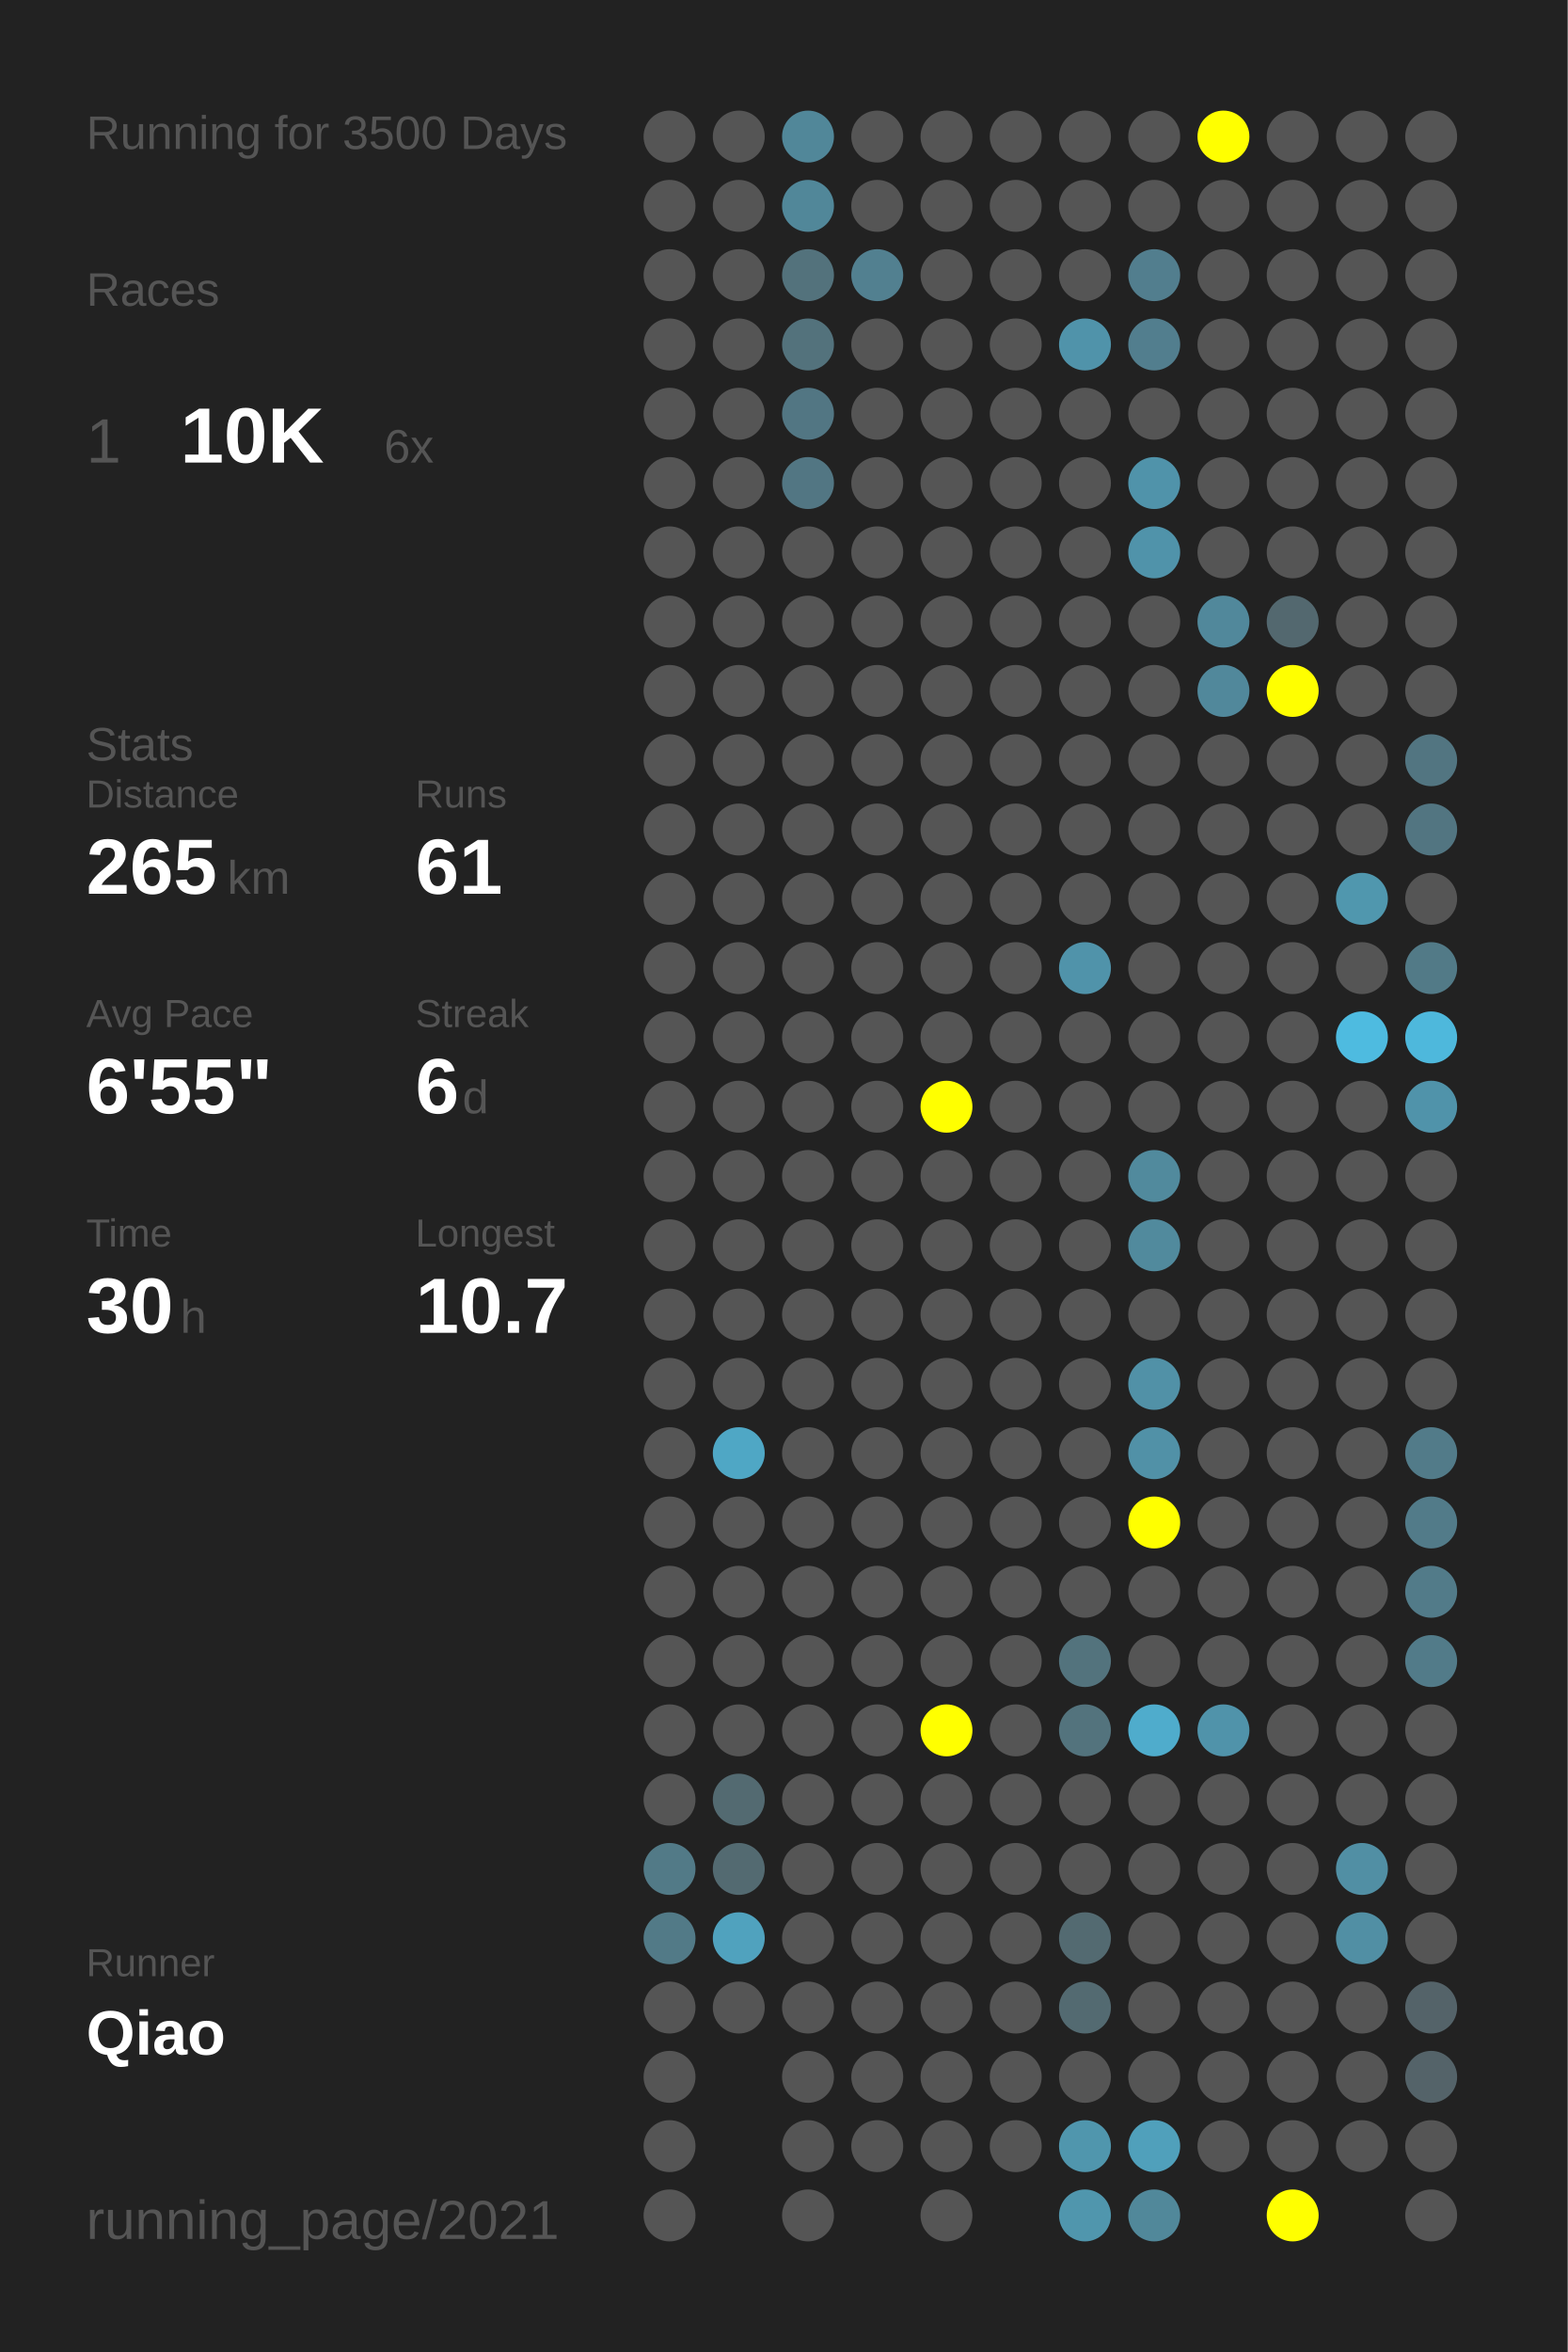
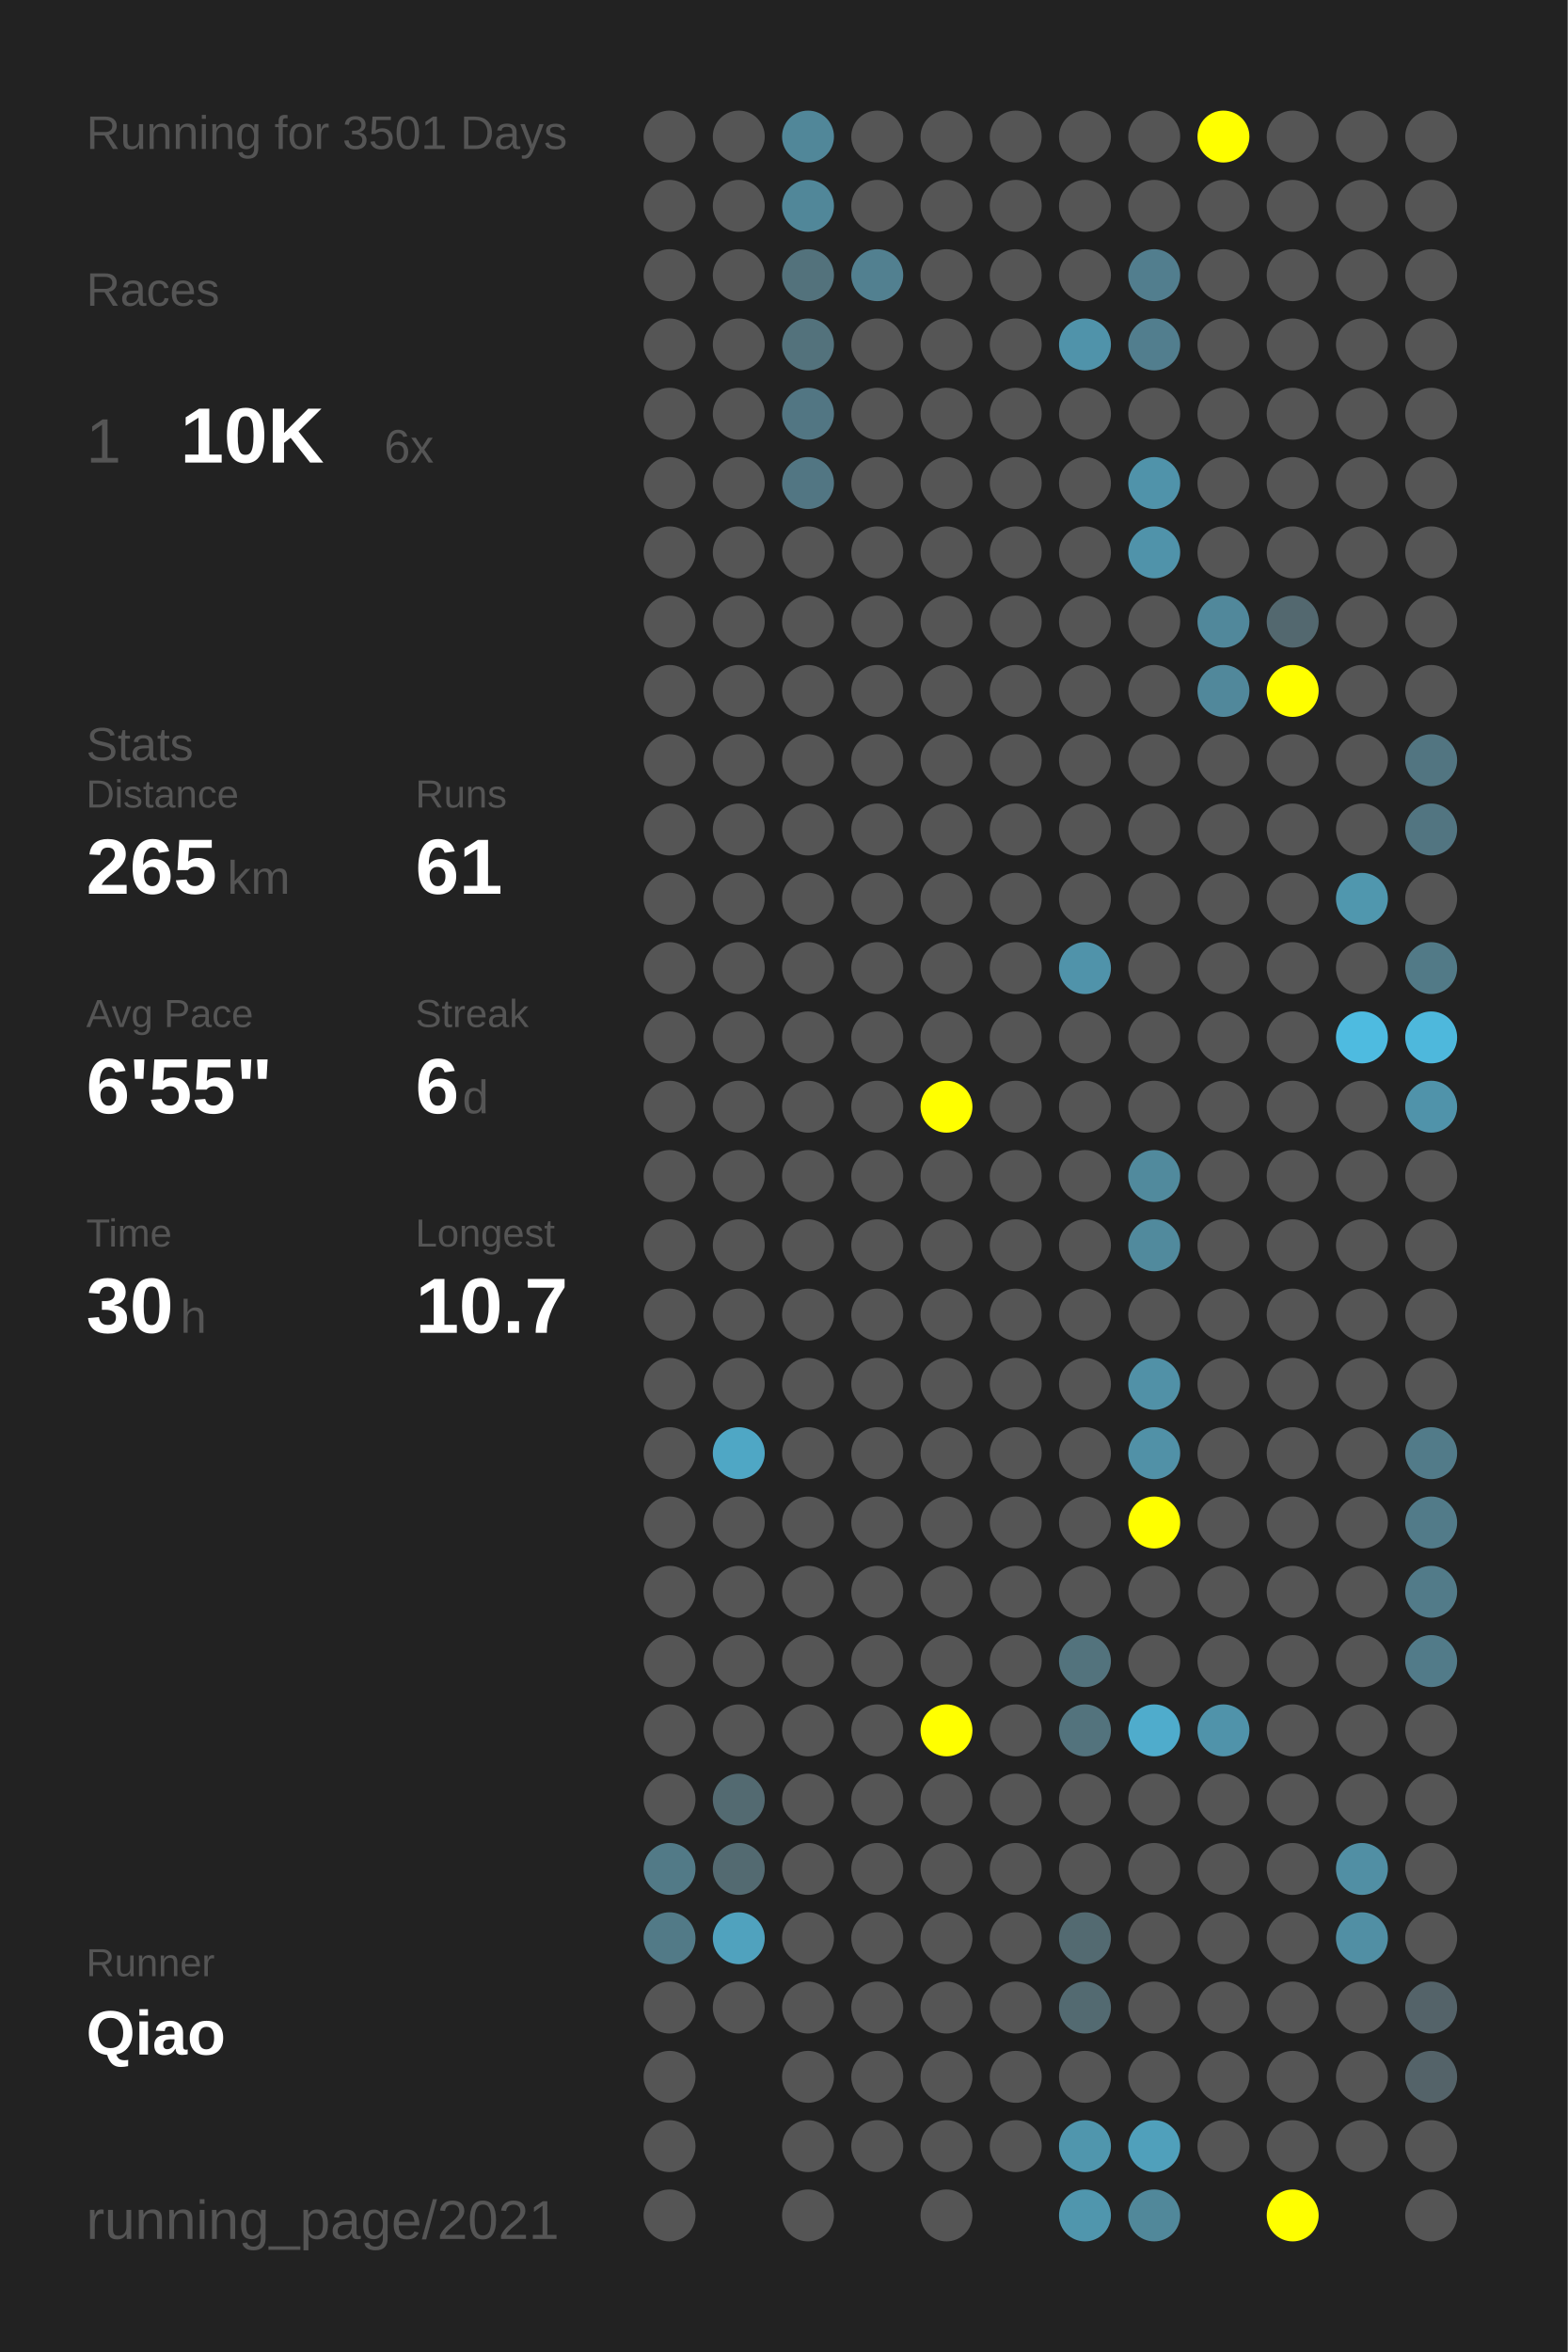
<svg xmlns="http://www.w3.org/2000/svg" baseProfile="full" height="300mm" version="1.1" viewBox="0,0,200,300" width="200mm">
  <defs />
  <rect fill="#222222" height="300" width="200" x="0" y="0" />
-   <text fill="#555555" style="font-size:6px; font-family:Arial;" x="11" y="19">Running for 3500 Days</text>
+   <text fill="#555555" style="font-size:6px; font-family:Arial;" x="11" y="19">Running for 3501 Days</text>
  <text fill="#555555" style="font-size:6px; font-family:Arial;" x="11" y="39">Races</text>
  <text fill="#555555" style="font-size:8px; font-family:Arial;" x="11" y="59">1</text>
  <text fill="#FFFFFF" style="font-size:10px; font-family:Arial; font-weight:bold;" x="23" y="59">10K</text>
  <text fill="#555555" style="font-size:6px; font-family:Arial;" x="49" y="59">6x</text>
  <text fill="#555555" style="font-size:6px; font-family:Arial;" x="11" y="97">Stats</text>
  <text fill="#555555" style="font-size:5px; font-family:Arial;" x="11" y="103">Distance</text>
  <text fill="#FFFFFF" style="font-size:10px; font-family:Arial; font-weight:bold;" x="11" y="114">265</text>
  <text fill="#555555" style="font-size:6px; font-family:Arial;" x="29" y="114">km</text>
  <text fill="#555555" style="font-size:5px; font-family:Arial;" x="53" y="103">Runs</text>
  <text fill="#FFFFFF" style="font-size:10px; font-family:Arial; font-weight:bold;" x="53" y="114">61</text>
  <text fill="#555555" style="font-size:5px; font-family:Arial;" x="11" y="131">Avg Pace</text>
  <text fill="#FFFFFF" style="font-size:10px; font-family:Arial; font-weight:bold;" x="11" y="142">6'55"</text>
  <text fill="#555555" style="font-size:5px; font-family:Arial;" x="53" y="131">Streak</text>
  <text fill="#FFFFFF" style="font-size:10px; font-family:Arial; font-weight:bold;" x="53" y="142">6</text>
  <text fill="#555555" style="font-size:6px; font-family:Arial;" x="59" y="142">d</text>
  <text fill="#555555" style="font-size:5px; font-family:Arial;" x="11" y="159">Time</text>
  <text fill="#FFFFFF" style="font-size:10px; font-family:Arial; font-weight:bold;" x="11" y="170">30</text>
  <text fill="#555555" style="font-size:6px; font-family:Arial;" x="23" y="170">h</text>
  <text fill="#555555" style="font-size:5px; font-family:Arial;" x="53" y="159">Longest</text>
  <text fill="#FFFFFF" style="font-size:10px; font-family:Arial; font-weight:bold;" x="53" y="170">10.7</text>
  <text fill="#555555" style="font-size:5px; font-family:Arial;" x="11" y="252.065">Runner</text>
  <text fill="#FFFFFF" style="font-size:8px; font-family:Arial; font-weight:bold;" x="11" y="262.065">Qiao</text>
  <text fill="#555555" style="font-size:7px; font-family:Arial;" x="11" y="285.581">running_page/2021</text>
  <circle cx="85.417" cy="17.419" fill="#555555" r="3.312" />
  <circle cx="85.417" cy="26.258" fill="#555555" r="3.312" />
  <circle cx="85.417" cy="35.097" fill="#555555" r="3.312" />
  <circle cx="85.417" cy="43.935" fill="#555555" r="3.312" />
  <circle cx="85.417" cy="52.774" fill="#555555" r="3.312" />
  <circle cx="85.417" cy="61.613" fill="#555555" r="3.312" />
  <circle cx="85.417" cy="70.452" fill="#555555" r="3.312" />
  <circle cx="85.417" cy="79.29" fill="#555555" r="3.312" />
  <circle cx="85.417" cy="88.129" fill="#555555" r="3.312" />
  <circle cx="85.417" cy="96.968" fill="#555555" r="3.312" />
  <circle cx="85.417" cy="105.806" fill="#555555" r="3.312" />
  <circle cx="85.417" cy="114.645" fill="#555555" r="3.312" />
  <circle cx="85.417" cy="123.484" fill="#555555" r="3.312" />
  <circle cx="85.417" cy="132.323" fill="#555555" r="3.312" />
  <circle cx="85.417" cy="141.161" fill="#555555" r="3.312" />
  <circle cx="85.417" cy="150" fill="#555555" r="3.312" />
  <circle cx="85.417" cy="158.839" fill="#555555" r="3.312" />
  <circle cx="85.417" cy="167.677" fill="#555555" r="3.312" />
  <circle cx="85.417" cy="176.516" fill="#555555" r="3.312" />
  <circle cx="85.417" cy="185.355" fill="#555555" r="3.312" />
  <circle cx="85.417" cy="194.194" fill="#555555" r="3.312" />
  <circle cx="85.417" cy="203.032" fill="#555555" r="3.312" />
  <circle cx="85.417" cy="211.871" fill="#555555" r="3.312" />
  <circle cx="85.417" cy="220.71" fill="#555555" r="3.312" />
  <circle cx="85.417" cy="229.548" fill="#555555" r="3.312" />
  <circle cx="85.417" cy="238.387" fill="#527a87" r="3.312" />
  <circle cx="85.417" cy="247.226" fill="#527a87" r="3.312" />
  <circle cx="85.417" cy="256.065" fill="#555555" r="3.312" />
  <circle cx="85.417" cy="264.903" fill="#555555" r="3.312" />
  <circle cx="85.417" cy="273.742" fill="#555555" r="3.312" />
  <circle cx="85.417" cy="282.581" fill="#555555" r="3.312" />
  <circle cx="94.25" cy="17.419" fill="#555555" r="3.312" />
  <circle cx="94.25" cy="26.258" fill="#555555" r="3.312" />
  <circle cx="94.25" cy="35.097" fill="#555555" r="3.312" />
  <circle cx="94.25" cy="43.935" fill="#555555" r="3.312" />
  <circle cx="94.25" cy="52.774" fill="#555555" r="3.312" />
  <circle cx="94.25" cy="61.613" fill="#555555" r="3.312" />
  <circle cx="94.25" cy="70.452" fill="#555555" r="3.312" />
  <circle cx="94.25" cy="79.29" fill="#555555" r="3.312" />
  <circle cx="94.25" cy="88.129" fill="#555555" r="3.312" />
  <circle cx="94.25" cy="96.968" fill="#555555" r="3.312" />
  <circle cx="94.25" cy="105.806" fill="#555555" r="3.312" />
  <circle cx="94.25" cy="114.645" fill="#555555" r="3.312" />
  <circle cx="94.25" cy="123.484" fill="#555555" r="3.312" />
  <circle cx="94.25" cy="132.323" fill="#555555" r="3.312" />
  <circle cx="94.25" cy="141.161" fill="#555555" r="3.312" />
  <circle cx="94.25" cy="150" fill="#555555" r="3.312" />
  <circle cx="94.25" cy="158.839" fill="#555555" r="3.312" />
  <circle cx="94.25" cy="167.677" fill="#555555" r="3.312" />
  <circle cx="94.25" cy="176.516" fill="#555555" r="3.312" />
  <circle cx="94.25" cy="185.355" fill="#4fa7c5" r="3.312" />
  <circle cx="94.25" cy="194.194" fill="#555555" r="3.312" />
  <circle cx="94.25" cy="203.032" fill="#555555" r="3.312" />
  <circle cx="94.25" cy="211.871" fill="#555555" r="3.312" />
  <circle cx="94.25" cy="220.71" fill="#555555" r="3.312" />
  <circle cx="94.25" cy="229.548" fill="#536a71" r="3.312" />
  <circle cx="94.25" cy="238.387" fill="#536a71" r="3.312" />
  <circle cx="94.25" cy="247.226" fill="#50a2be" r="3.312" />
  <circle cx="94.25" cy="256.065" fill="#555555" r="3.312" />
  <circle cx="103.083" cy="17.419" fill="#518799" r="3.312" />
  <circle cx="103.083" cy="26.258" fill="#518799" r="3.312" />
  <circle cx="103.083" cy="35.097" fill="#53727c" r="3.312" />
  <circle cx="103.083" cy="43.935" fill="#53727c" r="3.312" />
  <circle cx="103.083" cy="52.774" fill="#527683" r="3.312" />
  <circle cx="103.083" cy="61.613" fill="#527683" r="3.312" />
  <circle cx="103.083" cy="70.452" fill="#555555" r="3.312" />
  <circle cx="103.083" cy="79.29" fill="#555555" r="3.312" />
  <circle cx="103.083" cy="88.129" fill="#555555" r="3.312" />
  <circle cx="103.083" cy="96.968" fill="#555555" r="3.312" />
  <circle cx="103.083" cy="105.806" fill="#555555" r="3.312" />
  <circle cx="103.083" cy="114.645" fill="#555555" r="3.312" />
  <circle cx="103.083" cy="123.484" fill="#555555" r="3.312" />
  <circle cx="103.083" cy="132.323" fill="#555555" r="3.312" />
  <circle cx="103.083" cy="141.161" fill="#555555" r="3.312" />
  <circle cx="103.083" cy="150" fill="#555555" r="3.312" />
  <circle cx="103.083" cy="158.839" fill="#555555" r="3.312" />
  <circle cx="103.083" cy="167.677" fill="#555555" r="3.312" />
  <circle cx="103.083" cy="176.516" fill="#555555" r="3.312" />
  <circle cx="103.083" cy="185.355" fill="#555555" r="3.312" />
  <circle cx="103.083" cy="194.194" fill="#555555" r="3.312" />
  <circle cx="103.083" cy="203.032" fill="#555555" r="3.312" />
  <circle cx="103.083" cy="211.871" fill="#555555" r="3.312" />
  <circle cx="103.083" cy="220.71" fill="#555555" r="3.312" />
  <circle cx="103.083" cy="229.548" fill="#555555" r="3.312" />
  <circle cx="103.083" cy="238.387" fill="#555555" r="3.312" />
  <circle cx="103.083" cy="247.226" fill="#555555" r="3.312" />
  <circle cx="103.083" cy="256.065" fill="#555555" r="3.312" />
  <circle cx="103.083" cy="264.903" fill="#555555" r="3.312" />
  <circle cx="103.083" cy="273.742" fill="#555555" r="3.312" />
  <circle cx="103.083" cy="282.581" fill="#555555" r="3.312" />
  <circle cx="111.917" cy="17.419" fill="#555555" r="3.312" />
  <circle cx="111.917" cy="26.258" fill="#555555" r="3.312" />
  <circle cx="111.917" cy="35.097" fill="#528090" r="3.312" />
  <circle cx="111.917" cy="43.935" fill="#555555" r="3.312" />
  <circle cx="111.917" cy="52.774" fill="#555555" r="3.312" />
  <circle cx="111.917" cy="61.613" fill="#555555" r="3.312" />
  <circle cx="111.917" cy="70.452" fill="#555555" r="3.312" />
  <circle cx="111.917" cy="79.29" fill="#555555" r="3.312" />
  <circle cx="111.917" cy="88.129" fill="#555555" r="3.312" />
  <circle cx="111.917" cy="96.968" fill="#555555" r="3.312" />
  <circle cx="111.917" cy="105.806" fill="#555555" r="3.312" />
  <circle cx="111.917" cy="114.645" fill="#555555" r="3.312" />
  <circle cx="111.917" cy="123.484" fill="#555555" r="3.312" />
  <circle cx="111.917" cy="132.323" fill="#555555" r="3.312" />
  <circle cx="111.917" cy="141.161" fill="#555555" r="3.312" />
  <circle cx="111.917" cy="150" fill="#555555" r="3.312" />
  <circle cx="111.917" cy="158.839" fill="#555555" r="3.312" />
  <circle cx="111.917" cy="167.677" fill="#555555" r="3.312" />
  <circle cx="111.917" cy="176.516" fill="#555555" r="3.312" />
  <circle cx="111.917" cy="185.355" fill="#555555" r="3.312" />
  <circle cx="111.917" cy="194.194" fill="#555555" r="3.312" />
  <circle cx="111.917" cy="203.032" fill="#555555" r="3.312" />
  <circle cx="111.917" cy="211.871" fill="#555555" r="3.312" />
  <circle cx="111.917" cy="220.71" fill="#555555" r="3.312" />
  <circle cx="111.917" cy="229.548" fill="#555555" r="3.312" />
  <circle cx="111.917" cy="238.387" fill="#555555" r="3.312" />
  <circle cx="111.917" cy="247.226" fill="#555555" r="3.312" />
  <circle cx="111.917" cy="256.065" fill="#555555" r="3.312" />
  <circle cx="111.917" cy="264.903" fill="#555555" r="3.312" />
  <circle cx="111.917" cy="273.742" fill="#555555" r="3.312" />
  <circle cx="120.75" cy="17.419" fill="#555555" r="3.312" />
  <circle cx="120.75" cy="26.258" fill="#555555" r="3.312" />
  <circle cx="120.75" cy="35.097" fill="#555555" r="3.312" />
  <circle cx="120.75" cy="43.935" fill="#555555" r="3.312" />
  <circle cx="120.75" cy="52.774" fill="#555555" r="3.312" />
  <circle cx="120.75" cy="61.613" fill="#555555" r="3.312" />
  <circle cx="120.75" cy="70.452" fill="#555555" r="3.312" />
  <circle cx="120.75" cy="79.29" fill="#555555" r="3.312" />
  <circle cx="120.75" cy="88.129" fill="#555555" r="3.312" />
  <circle cx="120.75" cy="96.968" fill="#555555" r="3.312" />
  <circle cx="120.75" cy="105.806" fill="#555555" r="3.312" />
  <circle cx="120.75" cy="114.645" fill="#555555" r="3.312" />
  <circle cx="120.75" cy="123.484" fill="#555555" r="3.312" />
  <circle cx="120.75" cy="132.323" fill="#555555" r="3.312" />
  <circle cx="120.75" cy="141.161" fill="#FFFF00" r="3.312" />
  <circle cx="120.75" cy="150" fill="#555555" r="3.312" />
  <circle cx="120.75" cy="158.839" fill="#555555" r="3.312" />
  <circle cx="120.75" cy="167.677" fill="#555555" r="3.312" />
  <circle cx="120.75" cy="176.516" fill="#555555" r="3.312" />
  <circle cx="120.75" cy="185.355" fill="#555555" r="3.312" />
  <circle cx="120.75" cy="194.194" fill="#555555" r="3.312" />
  <circle cx="120.75" cy="203.032" fill="#555555" r="3.312" />
  <circle cx="120.75" cy="211.871" fill="#555555" r="3.312" />
  <circle cx="120.75" cy="220.71" fill="#FFFF00" r="3.312" />
  <circle cx="120.75" cy="229.548" fill="#555555" r="3.312" />
  <circle cx="120.75" cy="238.387" fill="#555555" r="3.312" />
  <circle cx="120.75" cy="247.226" fill="#555555" r="3.312" />
  <circle cx="120.75" cy="256.065" fill="#555555" r="3.312" />
  <circle cx="120.75" cy="264.903" fill="#555555" r="3.312" />
  <circle cx="120.75" cy="273.742" fill="#555555" r="3.312" />
  <circle cx="120.75" cy="282.581" fill="#555555" r="3.312" />
  <circle cx="129.583" cy="17.419" fill="#555555" r="3.312" />
  <circle cx="129.583" cy="26.258" fill="#555555" r="3.312" />
  <circle cx="129.583" cy="35.097" fill="#555555" r="3.312" />
  <circle cx="129.583" cy="43.935" fill="#555555" r="3.312" />
  <circle cx="129.583" cy="52.774" fill="#555555" r="3.312" />
  <circle cx="129.583" cy="61.613" fill="#555555" r="3.312" />
  <circle cx="129.583" cy="70.452" fill="#555555" r="3.312" />
  <circle cx="129.583" cy="79.29" fill="#555555" r="3.312" />
  <circle cx="129.583" cy="88.129" fill="#555555" r="3.312" />
  <circle cx="129.583" cy="96.968" fill="#555555" r="3.312" />
  <circle cx="129.583" cy="105.806" fill="#555555" r="3.312" />
  <circle cx="129.583" cy="114.645" fill="#555555" r="3.312" />
  <circle cx="129.583" cy="123.484" fill="#555555" r="3.312" />
  <circle cx="129.583" cy="132.323" fill="#555555" r="3.312" />
  <circle cx="129.583" cy="141.161" fill="#555555" r="3.312" />
  <circle cx="129.583" cy="150" fill="#555555" r="3.312" />
  <circle cx="129.583" cy="158.839" fill="#555555" r="3.312" />
  <circle cx="129.583" cy="167.677" fill="#555555" r="3.312" />
  <circle cx="129.583" cy="176.516" fill="#555555" r="3.312" />
  <circle cx="129.583" cy="185.355" fill="#555555" r="3.312" />
  <circle cx="129.583" cy="194.194" fill="#555555" r="3.312" />
  <circle cx="129.583" cy="203.032" fill="#555555" r="3.312" />
  <circle cx="129.583" cy="211.871" fill="#555555" r="3.312" />
  <circle cx="129.583" cy="220.71" fill="#555555" r="3.312" />
  <circle cx="129.583" cy="229.548" fill="#555555" r="3.312" />
  <circle cx="129.583" cy="238.387" fill="#555555" r="3.312" />
  <circle cx="129.583" cy="247.226" fill="#555555" r="3.312" />
  <circle cx="129.583" cy="256.065" fill="#555555" r="3.312" />
  <circle cx="129.583" cy="264.903" fill="#555555" r="3.312" />
  <circle cx="129.583" cy="273.742" fill="#555555" r="3.312" />
  <circle cx="138.417" cy="17.419" fill="#555555" r="3.312" />
  <circle cx="138.417" cy="26.258" fill="#555555" r="3.312" />
  <circle cx="138.417" cy="35.097" fill="#555555" r="3.312" />
  <circle cx="138.417" cy="43.935" fill="#5093aa" r="3.312" />
  <circle cx="138.417" cy="52.774" fill="#555555" r="3.312" />
  <circle cx="138.417" cy="61.613" fill="#555555" r="3.312" />
  <circle cx="138.417" cy="70.452" fill="#555555" r="3.312" />
  <circle cx="138.417" cy="79.29" fill="#555555" r="3.312" />
  <circle cx="138.417" cy="88.129" fill="#555555" r="3.312" />
  <circle cx="138.417" cy="96.968" fill="#555555" r="3.312" />
  <circle cx="138.417" cy="105.806" fill="#555555" r="3.312" />
  <circle cx="138.417" cy="114.645" fill="#555555" r="3.312" />
  <circle cx="138.417" cy="123.484" fill="#5093aa" r="3.312" />
  <circle cx="138.417" cy="132.323" fill="#555555" r="3.312" />
  <circle cx="138.417" cy="141.161" fill="#555555" r="3.312" />
  <circle cx="138.417" cy="150" fill="#555555" r="3.312" />
  <circle cx="138.417" cy="158.839" fill="#555555" r="3.312" />
  <circle cx="138.417" cy="167.677" fill="#555555" r="3.312" />
  <circle cx="138.417" cy="176.516" fill="#555555" r="3.312" />
  <circle cx="138.417" cy="185.355" fill="#555555" r="3.312" />
  <circle cx="138.417" cy="194.194" fill="#555555" r="3.312" />
  <circle cx="138.417" cy="203.032" fill="#555555" r="3.312" />
  <circle cx="138.417" cy="211.871" fill="#53737d" r="3.312" />
  <circle cx="138.417" cy="220.71" fill="#53737d" r="3.312" />
  <circle cx="138.417" cy="229.548" fill="#555555" r="3.312" />
  <circle cx="138.417" cy="238.387" fill="#555555" r="3.312" />
  <circle cx="138.417" cy="247.226" fill="#536a71" r="3.312" />
  <circle cx="138.417" cy="256.065" fill="#536a71" r="3.312" />
  <circle cx="138.417" cy="264.903" fill="#555555" r="3.312" />
  <circle cx="138.417" cy="273.742" fill="#5096ad" r="3.312" />
  <circle cx="138.417" cy="282.581" fill="#5096ad" r="3.312" />
  <circle cx="147.25" cy="17.419" fill="#555555" r="3.312" />
  <circle cx="147.25" cy="26.258" fill="#555555" r="3.312" />
  <circle cx="147.25" cy="35.097" fill="#527e8e" r="3.312" />
  <circle cx="147.25" cy="43.935" fill="#527e8e" r="3.312" />
  <circle cx="147.25" cy="52.774" fill="#555555" r="3.312" />
  <circle cx="147.25" cy="61.613" fill="#5093aa" r="3.312" />
  <circle cx="147.25" cy="70.452" fill="#5093aa" r="3.312" />
  <circle cx="147.25" cy="79.29" fill="#555555" r="3.312" />
  <circle cx="147.25" cy="88.129" fill="#555555" r="3.312" />
  <circle cx="147.25" cy="96.968" fill="#555555" r="3.312" />
  <circle cx="147.25" cy="105.806" fill="#555555" r="3.312" />
  <circle cx="147.25" cy="114.645" fill="#555555" r="3.312" />
  <circle cx="147.25" cy="123.484" fill="#555555" r="3.312" />
  <circle cx="147.25" cy="132.323" fill="#555555" r="3.312" />
  <circle cx="147.25" cy="141.161" fill="#555555" r="3.312" />
  <circle cx="147.25" cy="150" fill="#518a9d" r="3.312" />
  <circle cx="147.25" cy="158.839" fill="#518a9d" r="3.312" />
  <circle cx="147.25" cy="167.677" fill="#555555" r="3.312" />
  <circle cx="147.25" cy="176.516" fill="#5191a7" r="3.312" />
  <circle cx="147.25" cy="185.355" fill="#5191a7" r="3.312" />
  <circle cx="147.25" cy="194.194" fill="#FFFF00" r="3.312" />
  <circle cx="147.25" cy="203.032" fill="#555555" r="3.312" />
  <circle cx="147.25" cy="211.871" fill="#555555" r="3.312" />
  <circle cx="147.25" cy="220.71" fill="#4faccc" r="3.312" />
  <circle cx="147.25" cy="229.548" fill="#555555" r="3.312" />
  <circle cx="147.25" cy="238.387" fill="#555555" r="3.312" />
  <circle cx="147.25" cy="247.226" fill="#555555" r="3.312" />
  <circle cx="147.25" cy="256.065" fill="#555555" r="3.312" />
  <circle cx="147.25" cy="264.903" fill="#555555" r="3.312" />
  <circle cx="147.25" cy="273.742" fill="#50a0bb" r="3.312" />
  <circle cx="147.25" cy="282.581" fill="#51889a" r="3.312" />
  <circle cx="156.083" cy="17.419" fill="#FFFF00" r="3.312" />
  <circle cx="156.083" cy="26.258" fill="#555555" r="3.312" />
  <circle cx="156.083" cy="35.097" fill="#555555" r="3.312" />
  <circle cx="156.083" cy="43.935" fill="#555555" r="3.312" />
  <circle cx="156.083" cy="52.774" fill="#555555" r="3.312" />
  <circle cx="156.083" cy="61.613" fill="#555555" r="3.312" />
  <circle cx="156.083" cy="70.452" fill="#555555" r="3.312" />
  <circle cx="156.083" cy="79.29" fill="#51889b" r="3.312" />
  <circle cx="156.083" cy="88.129" fill="#51889b" r="3.312" />
  <circle cx="156.083" cy="96.968" fill="#555555" r="3.312" />
  <circle cx="156.083" cy="105.806" fill="#555555" r="3.312" />
  <circle cx="156.083" cy="114.645" fill="#555555" r="3.312" />
  <circle cx="156.083" cy="123.484" fill="#555555" r="3.312" />
  <circle cx="156.083" cy="132.323" fill="#555555" r="3.312" />
  <circle cx="156.083" cy="141.161" fill="#555555" r="3.312" />
  <circle cx="156.083" cy="150" fill="#555555" r="3.312" />
  <circle cx="156.083" cy="158.839" fill="#555555" r="3.312" />
  <circle cx="156.083" cy="167.677" fill="#555555" r="3.312" />
  <circle cx="156.083" cy="176.516" fill="#555555" r="3.312" />
  <circle cx="156.083" cy="185.355" fill="#555555" r="3.312" />
  <circle cx="156.083" cy="194.194" fill="#555555" r="3.312" />
  <circle cx="156.083" cy="203.032" fill="#555555" r="3.312" />
  <circle cx="156.083" cy="211.871" fill="#555555" r="3.312" />
  <circle cx="156.083" cy="220.71" fill="#5093aa" r="3.312" />
  <circle cx="156.083" cy="229.548" fill="#555555" r="3.312" />
  <circle cx="156.083" cy="238.387" fill="#555555" r="3.312" />
  <circle cx="156.083" cy="247.226" fill="#555555" r="3.312" />
  <circle cx="156.083" cy="256.065" fill="#555555" r="3.312" />
  <circle cx="156.083" cy="264.903" fill="#555555" r="3.312" />
  <circle cx="156.083" cy="273.742" fill="#555555" r="3.312" />
  <circle cx="164.917" cy="17.419" fill="#555555" r="3.312" />
  <circle cx="164.917" cy="26.258" fill="#555555" r="3.312" />
  <circle cx="164.917" cy="35.097" fill="#555555" r="3.312" />
  <circle cx="164.917" cy="43.935" fill="#555555" r="3.312" />
  <circle cx="164.917" cy="52.774" fill="#555555" r="3.312" />
  <circle cx="164.917" cy="61.613" fill="#555555" r="3.312" />
  <circle cx="164.917" cy="70.452" fill="#555555" r="3.312" />
  <circle cx="164.917" cy="79.29" fill="#53686f" r="3.312" />
  <circle cx="164.917" cy="88.129" fill="#FFFF00" r="3.312" />
  <circle cx="164.917" cy="96.968" fill="#555555" r="3.312" />
  <circle cx="164.917" cy="105.806" fill="#555555" r="3.312" />
  <circle cx="164.917" cy="114.645" fill="#555555" r="3.312" />
  <circle cx="164.917" cy="123.484" fill="#555555" r="3.312" />
  <circle cx="164.917" cy="132.323" fill="#555555" r="3.312" />
  <circle cx="164.917" cy="141.161" fill="#555555" r="3.312" />
  <circle cx="164.917" cy="150" fill="#555555" r="3.312" />
  <circle cx="164.917" cy="158.839" fill="#555555" r="3.312" />
  <circle cx="164.917" cy="167.677" fill="#555555" r="3.312" />
  <circle cx="164.917" cy="176.516" fill="#555555" r="3.312" />
  <circle cx="164.917" cy="185.355" fill="#555555" r="3.312" />
  <circle cx="164.917" cy="194.194" fill="#555555" r="3.312" />
  <circle cx="164.917" cy="203.032" fill="#555555" r="3.312" />
  <circle cx="164.917" cy="211.871" fill="#555555" r="3.312" />
  <circle cx="164.917" cy="220.71" fill="#555555" r="3.312" />
  <circle cx="164.917" cy="229.548" fill="#555555" r="3.312" />
  <circle cx="164.917" cy="238.387" fill="#555555" r="3.312" />
  <circle cx="164.917" cy="247.226" fill="#555555" r="3.312" />
  <circle cx="164.917" cy="256.065" fill="#555555" r="3.312" />
  <circle cx="164.917" cy="264.903" fill="#555555" r="3.312" />
  <circle cx="164.917" cy="273.742" fill="#555555" r="3.312" />
  <circle cx="164.917" cy="282.581" fill="#FFFF00" r="3.312" />
  <circle cx="173.75" cy="17.419" fill="#555555" r="3.312" />
  <circle cx="173.75" cy="26.258" fill="#555555" r="3.312" />
  <circle cx="173.75" cy="35.097" fill="#555555" r="3.312" />
  <circle cx="173.75" cy="43.935" fill="#555555" r="3.312" />
  <circle cx="173.75" cy="52.774" fill="#555555" r="3.312" />
  <circle cx="173.75" cy="61.613" fill="#555555" r="3.312" />
  <circle cx="173.75" cy="70.452" fill="#555555" r="3.312" />
  <circle cx="173.75" cy="79.29" fill="#555555" r="3.312" />
  <circle cx="173.75" cy="88.129" fill="#555555" r="3.312" />
  <circle cx="173.75" cy="96.968" fill="#555555" r="3.312" />
  <circle cx="173.75" cy="105.806" fill="#555555" r="3.312" />
  <circle cx="173.75" cy="114.645" fill="#5097ae" r="3.312" />
  <circle cx="173.75" cy="123.484" fill="#555555" r="3.312" />
  <circle cx="173.75" cy="132.323" fill="#4ebbe0" r="3.312" />
  <circle cx="173.75" cy="141.161" fill="#555555" r="3.312" />
  <circle cx="173.75" cy="150" fill="#555555" r="3.312" />
  <circle cx="173.75" cy="158.839" fill="#555555" r="3.312" />
  <circle cx="173.75" cy="167.677" fill="#555555" r="3.312" />
  <circle cx="173.75" cy="176.516" fill="#555555" r="3.312" />
  <circle cx="173.75" cy="185.355" fill="#555555" r="3.312" />
  <circle cx="173.75" cy="194.194" fill="#555555" r="3.312" />
  <circle cx="173.75" cy="203.032" fill="#555555" r="3.312" />
  <circle cx="173.75" cy="211.871" fill="#555555" r="3.312" />
  <circle cx="173.75" cy="220.71" fill="#555555" r="3.312" />
  <circle cx="173.75" cy="229.548" fill="#555555" r="3.312" />
  <circle cx="173.75" cy="238.387" fill="#518fa4" r="3.312" />
  <circle cx="173.75" cy="247.226" fill="#518fa4" r="3.312" />
  <circle cx="173.75" cy="256.065" fill="#555555" r="3.312" />
  <circle cx="173.75" cy="264.903" fill="#555555" r="3.312" />
  <circle cx="173.75" cy="273.742" fill="#555555" r="3.312" />
  <circle cx="182.583" cy="17.419" fill="#555555" r="3.312" />
  <circle cx="182.583" cy="26.258" fill="#555555" r="3.312" />
  <circle cx="182.583" cy="35.097" fill="#555555" r="3.312" />
  <circle cx="182.583" cy="43.935" fill="#555555" r="3.312" />
  <circle cx="182.583" cy="52.774" fill="#555555" r="3.312" />
  <circle cx="182.583" cy="61.613" fill="#555555" r="3.312" />
  <circle cx="182.583" cy="70.452" fill="#555555" r="3.312" />
  <circle cx="182.583" cy="79.29" fill="#555555" r="3.312" />
  <circle cx="182.583" cy="88.129" fill="#555555" r="3.312" />
  <circle cx="182.583" cy="96.968" fill="#527581" r="3.312" />
  <circle cx="182.583" cy="105.806" fill="#527581" r="3.312" />
  <circle cx="182.583" cy="114.645" fill="#555555" r="3.312" />
  <circle cx="182.583" cy="123.484" fill="#527a87" r="3.312" />
  <circle cx="182.583" cy="132.323" fill="#4eb8dc" r="3.312" />
  <circle cx="182.583" cy="141.161" fill="#5093aa" r="3.312" />
  <circle cx="182.583" cy="150" fill="#555555" r="3.312" />
  <circle cx="182.583" cy="158.839" fill="#555555" r="3.312" />
  <circle cx="182.583" cy="167.677" fill="#555555" r="3.312" />
  <circle cx="182.583" cy="176.516" fill="#555555" r="3.312" />
  <circle cx="182.583" cy="185.355" fill="#527b89" r="3.312" />
  <circle cx="182.583" cy="194.194" fill="#527b89" r="3.312" />
  <circle cx="182.583" cy="203.032" fill="#527b89" r="3.312" />
  <circle cx="182.583" cy="211.871" fill="#527b89" r="3.312" />
  <circle cx="182.583" cy="220.71" fill="#555555" r="3.312" />
  <circle cx="182.583" cy="229.548" fill="#555555" r="3.312" />
  <circle cx="182.583" cy="238.387" fill="#555555" r="3.312" />
  <circle cx="182.583" cy="247.226" fill="#555555" r="3.312" />
  <circle cx="182.583" cy="256.065" fill="#546369" r="3.312" />
  <circle cx="182.583" cy="264.903" fill="#546369" r="3.312" />
  <circle cx="182.583" cy="273.742" fill="#555555" r="3.312" />
  <circle cx="182.583" cy="282.581" fill="#555555" r="3.312" />
</svg>
